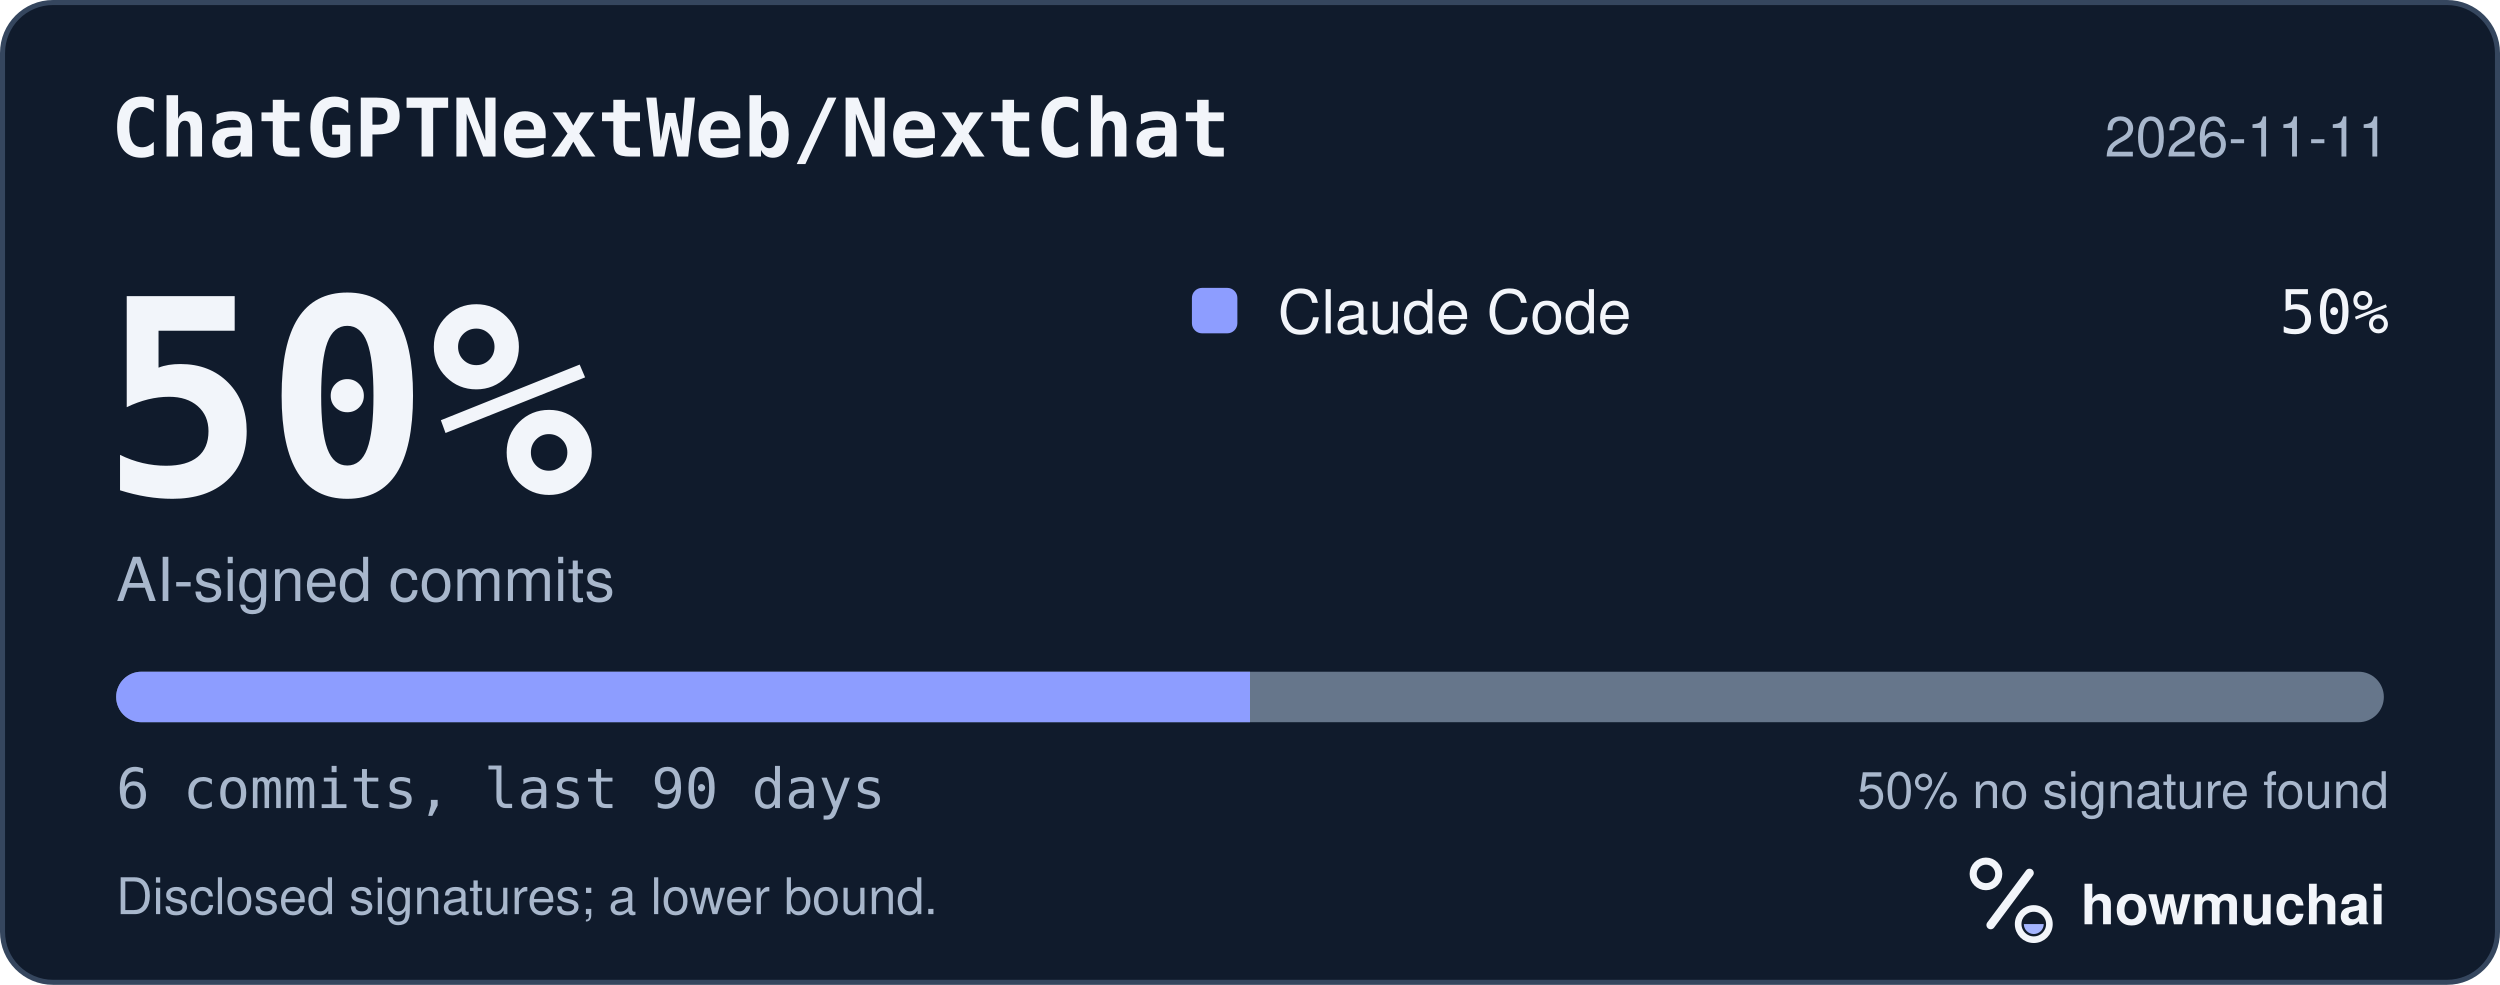
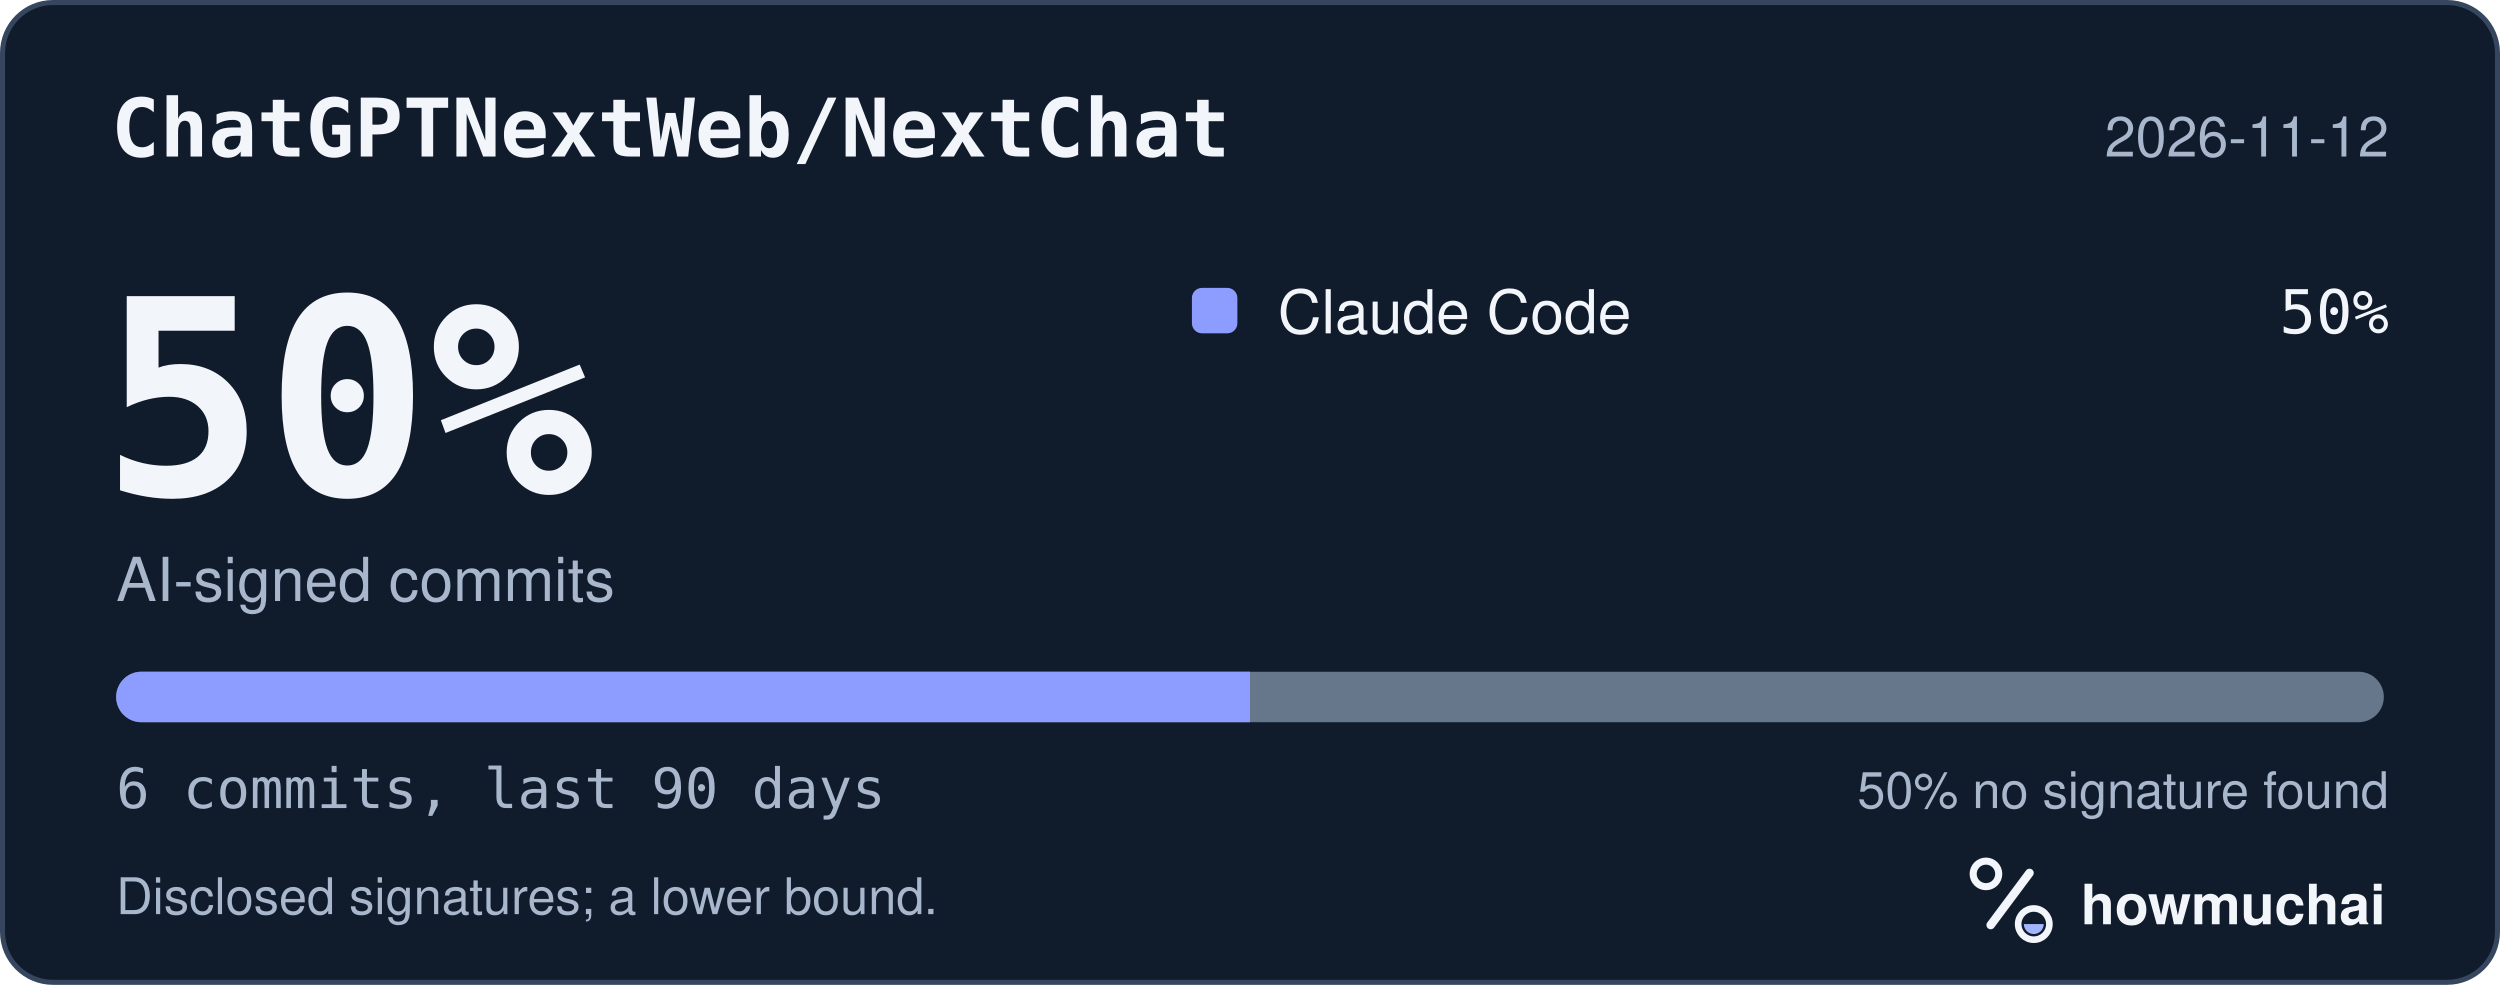
<svg xmlns="http://www.w3.org/2000/svg" width="495" height="195" viewBox="0 0 495 195" role="img" aria-labelledby="hm-t hm-d">
  <rect x="0.5" y="0.5" width="494" height="194" rx="10" fill="#101B2C" stroke="#35465E" />
  <text x="22" y="31" fill="#F2F5FA" font-family="ui-monospace, SF Mono, Menlo, Consolas, IBM Plex Mono, monospace" font-size="16" font-weight="600">ChatGPTNextWeb/NextChat</text>
-   <text x="473" y="31" fill="#A8B7CC" font-family="-apple-system, BlinkMacSystemFont, Segoe UI, Helvetica, Arial, Fira Sans, sans-serif" font-size="11" text-anchor="end">2026-11-11</text>
+   <text x="473" y="31" fill="#A8B7CC" font-family="-apple-system, BlinkMacSystemFont, Segoe UI, Helvetica, Arial, Fira Sans, sans-serif" font-size="11" text-anchor="end">2026-11-12</text>
  <text x="20" y="98" fill="#F2F5FA" font-family="ui-monospace, SF Mono, Menlo, Consolas, IBM Plex Mono, monospace" font-size="54" font-weight="700">50%</text>
  <text x="23" y="119" fill="#A8B7CC" font-family="-apple-system, BlinkMacSystemFont, Segoe UI, Helvetica, Arial, Fira Sans, sans-serif" font-size="12">AI-signed commits</text>
  <rect x="236" y="57" width="9" height="9" rx="2" fill="#8D9DFF" />
  <text x="253" y="66" fill="#F2F5FA" font-family="-apple-system, BlinkMacSystemFont, Segoe UI, Helvetica, Arial, Fira Sans, sans-serif" font-size="12">Claude Code</text>
  <text x="473" y="66" fill="#F2F5FA" font-family="ui-monospace, SF Mono, Menlo, Consolas, IBM Plex Mono, monospace" font-size="12" text-anchor="end">50%</text>
  <defs>
    <clipPath id="hm-bar">
      <rect x="23" y="133" width="449" height="10" rx="5" />
    </clipPath>
  </defs>
  <rect x="23" y="133" width="449" height="10" rx="5" fill="#66768B" />
  <g clip-path="url(#hm-bar)">
    <rect x="23.00" y="133" width="224.50" height="10" fill="#8D9DFF" />
  </g>
  <text x="23" y="160" fill="#A8B7CC" font-family="ui-monospace, SF Mono, Menlo, Consolas, IBM Plex Mono, monospace" font-size="11">6 commits, last 90 days</text>
  <text x="473" y="160" fill="#A8B7CC" font-family="-apple-system, BlinkMacSystemFont, Segoe UI, Helvetica, Arial, Fira Sans, sans-serif" font-size="10" text-anchor="end">50% no signature found</text>
  <text x="23" y="181" fill="#A8B7CC" font-family="-apple-system, BlinkMacSystemFont, Segoe UI, Helvetica, Arial, Fira Sans, sans-serif" font-size="10">Disclosed signatures; a lower bound.</text>
  <g transform="translate(386 166) scale(0.046875)">
    <circle cx="154" cy="150" r="54" fill="none" stroke="#F2F5FA" stroke-width="30" />
    <path d="M174 366 338 146" fill="none" stroke="#F2F5FA" stroke-width="36" stroke-linecap="round" />
    <circle cx="356" cy="362" r="66" fill="none" stroke="#F2F5FA" stroke-width="28" />
    <path d="M314 362a42 42 0 0 0 84 0Z" fill="#A4B5FF" />
  </g>
  <text x="412" y="183" fill="#F2F5FA" font-family="-apple-system, BlinkMacSystemFont, Segoe UI, Helvetica, Arial, Fira Sans, sans-serif" font-size="11" font-weight="650">howmuchai</text>
</svg>
